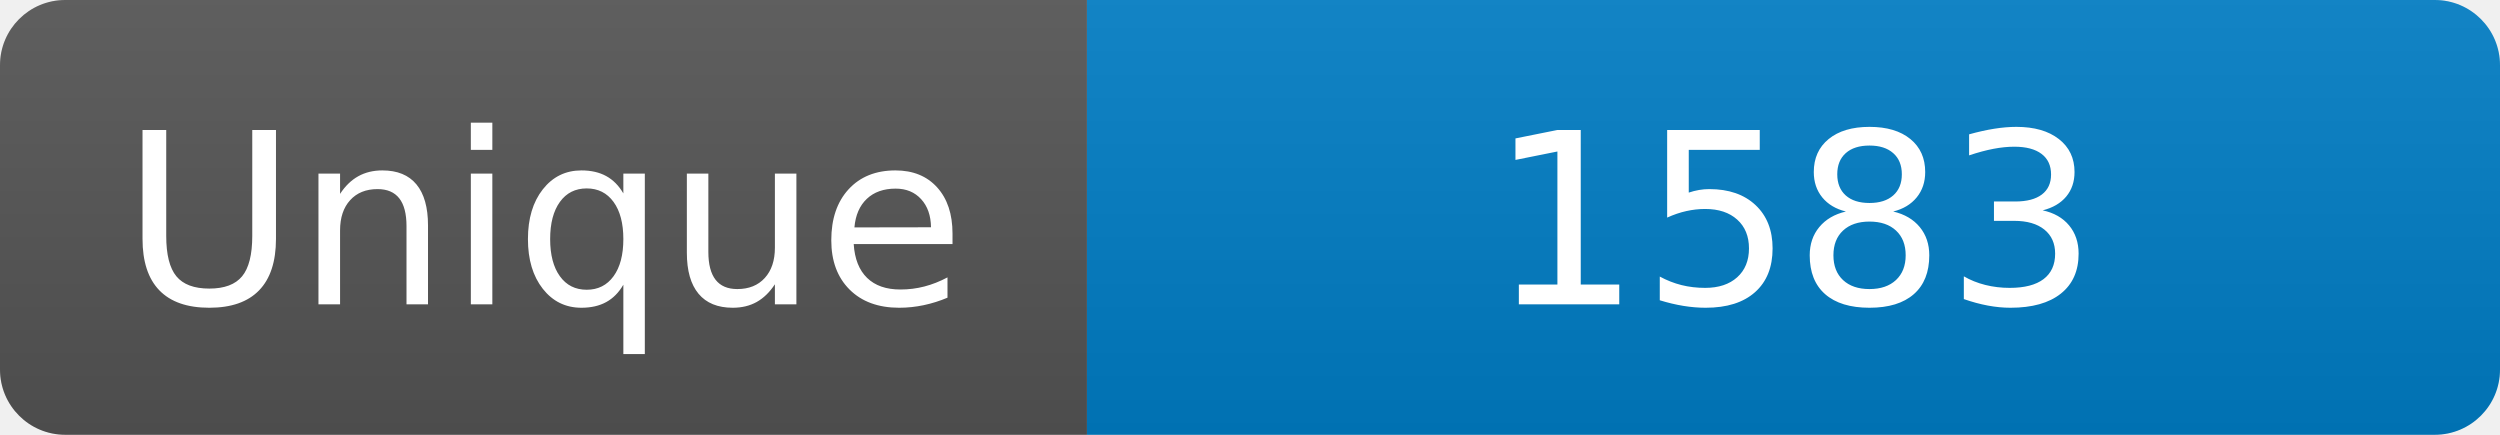
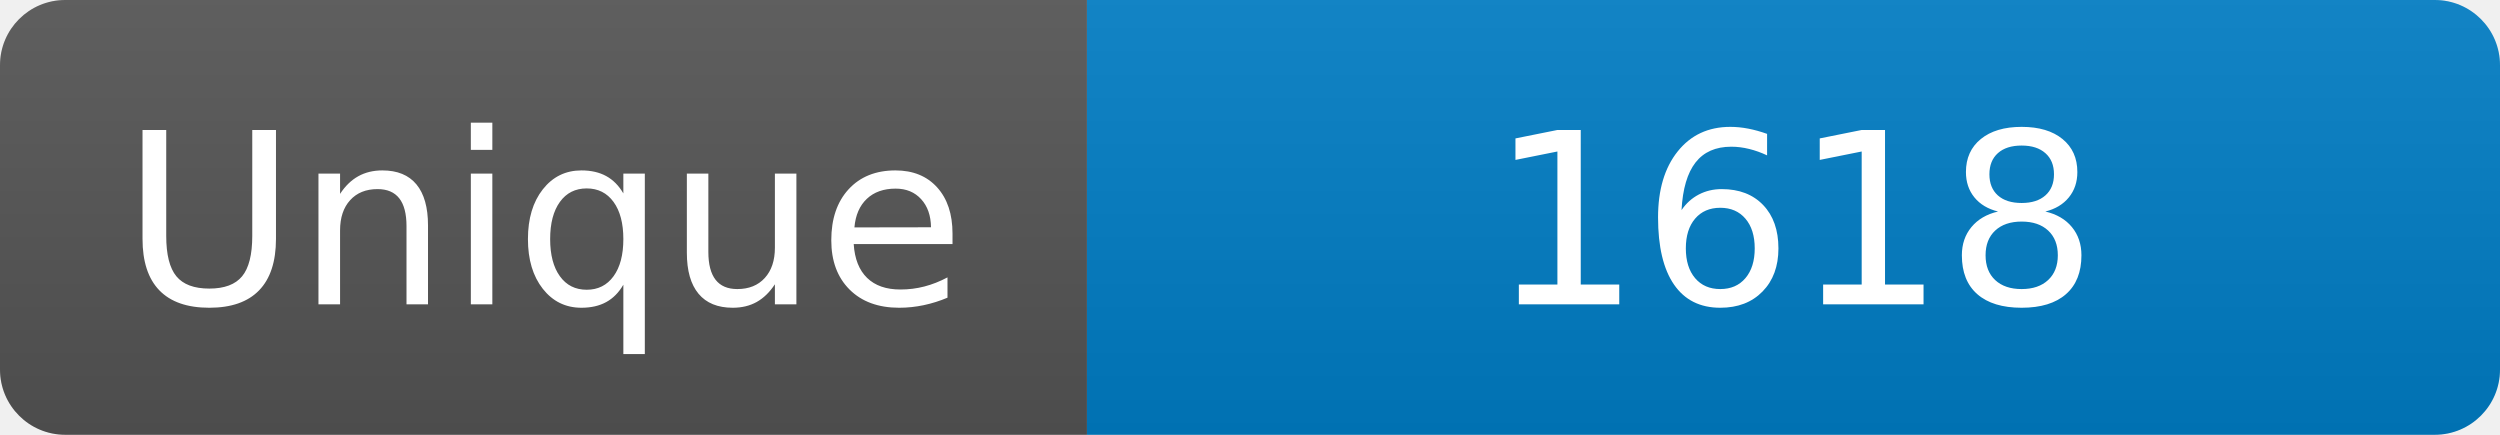
<svg xmlns="http://www.w3.org/2000/svg" width="115" height="20" role="img" aria-label="Maintained?: yes">
  <linearGradient id="s" x2="0" y2="100%">
    <stop offset="0" stop-color="#bbb" stop-opacity=".1" />
    <stop offset="1" stop-opacity=".1" />
  </linearGradient>
  <clipPath id="r">
    <rect width="115" height="20" rx="3" fill="#fff" />
  </clipPath>
  <g clip-path="url(#r)">
    <rect width="50" height="20" fill="#555" />
    <rect x="50" width="160" height="20" fill="#007ec6" />
    <rect width="115" height="20" fill="url(#s)" />
  </g>
  <g fill="#fff" text-anchor="middle" font-family="Verdana,Geneva,DejaVu Sans,sans-serif" font-size="110">
    <text x="250" y="140" transform="scale(.1)" fill="#fff">Unique</text>
-     <text x="825" y="140" transform="scale(.1)" fill="#fff">1583</text>
+     <text x="825" y="140" transform="scale(.1)" fill="#fff">1618</text>
  </g>
</svg>
